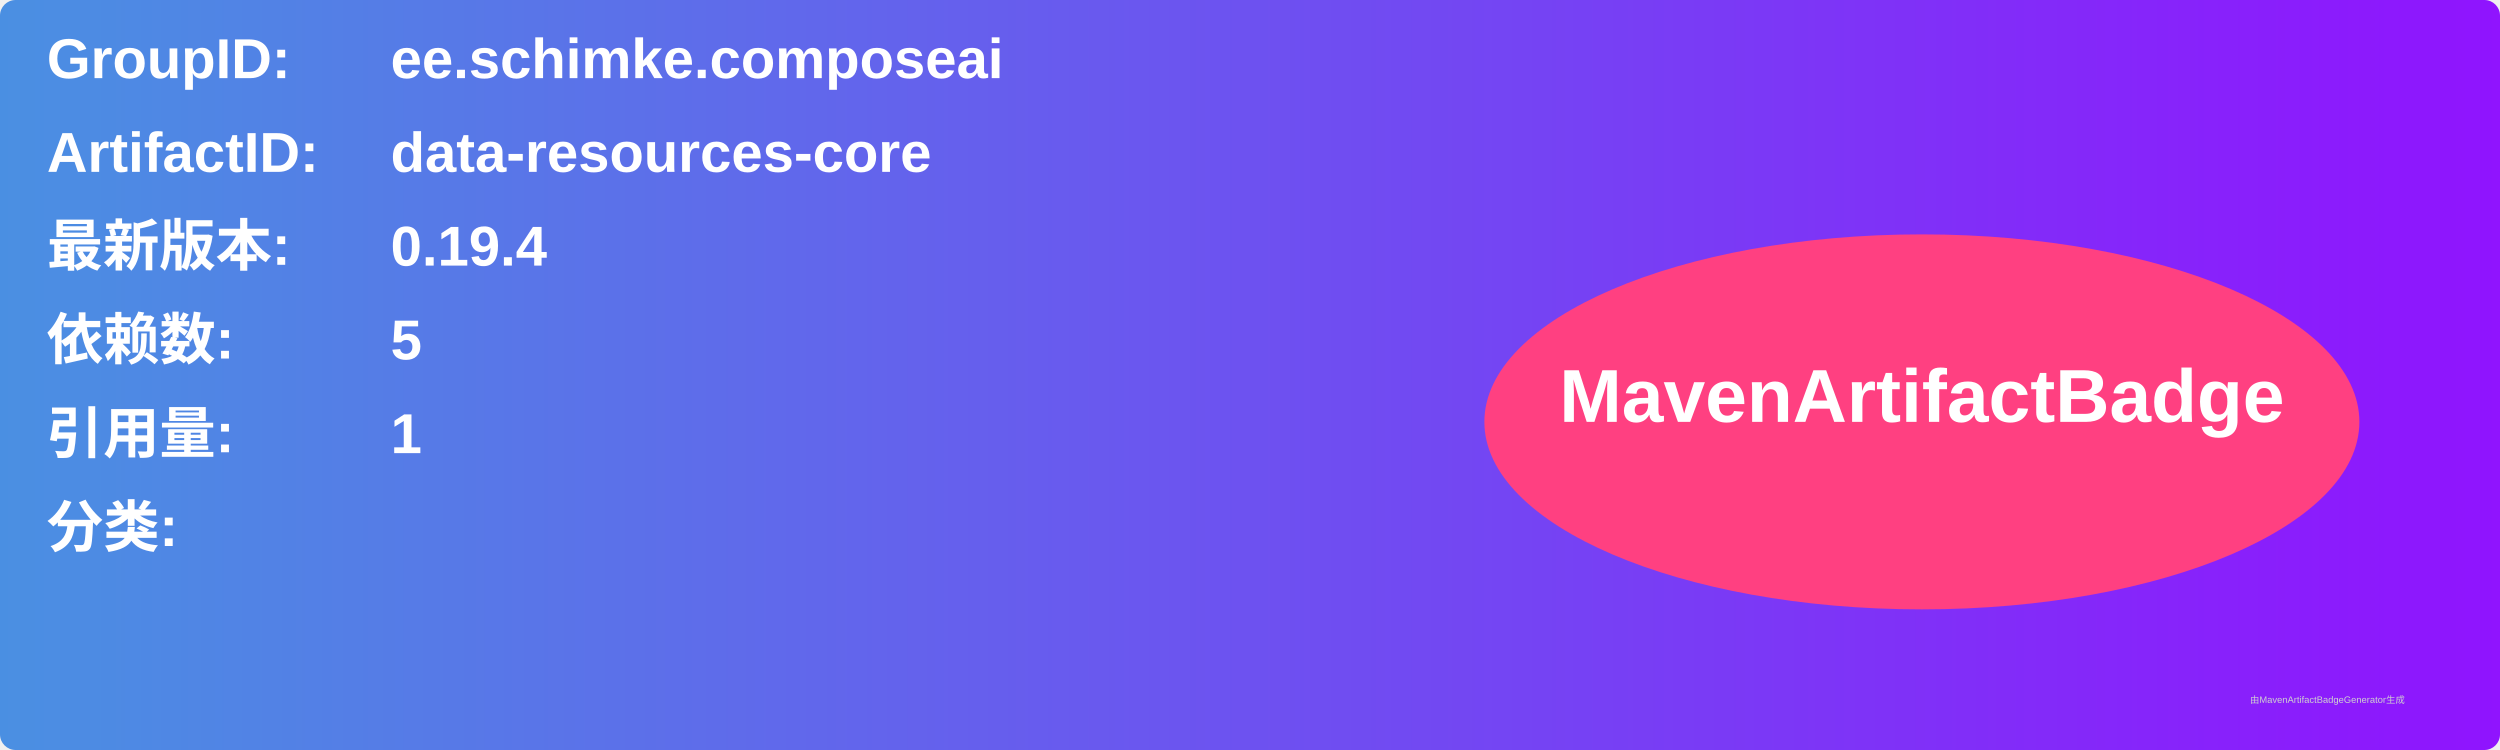
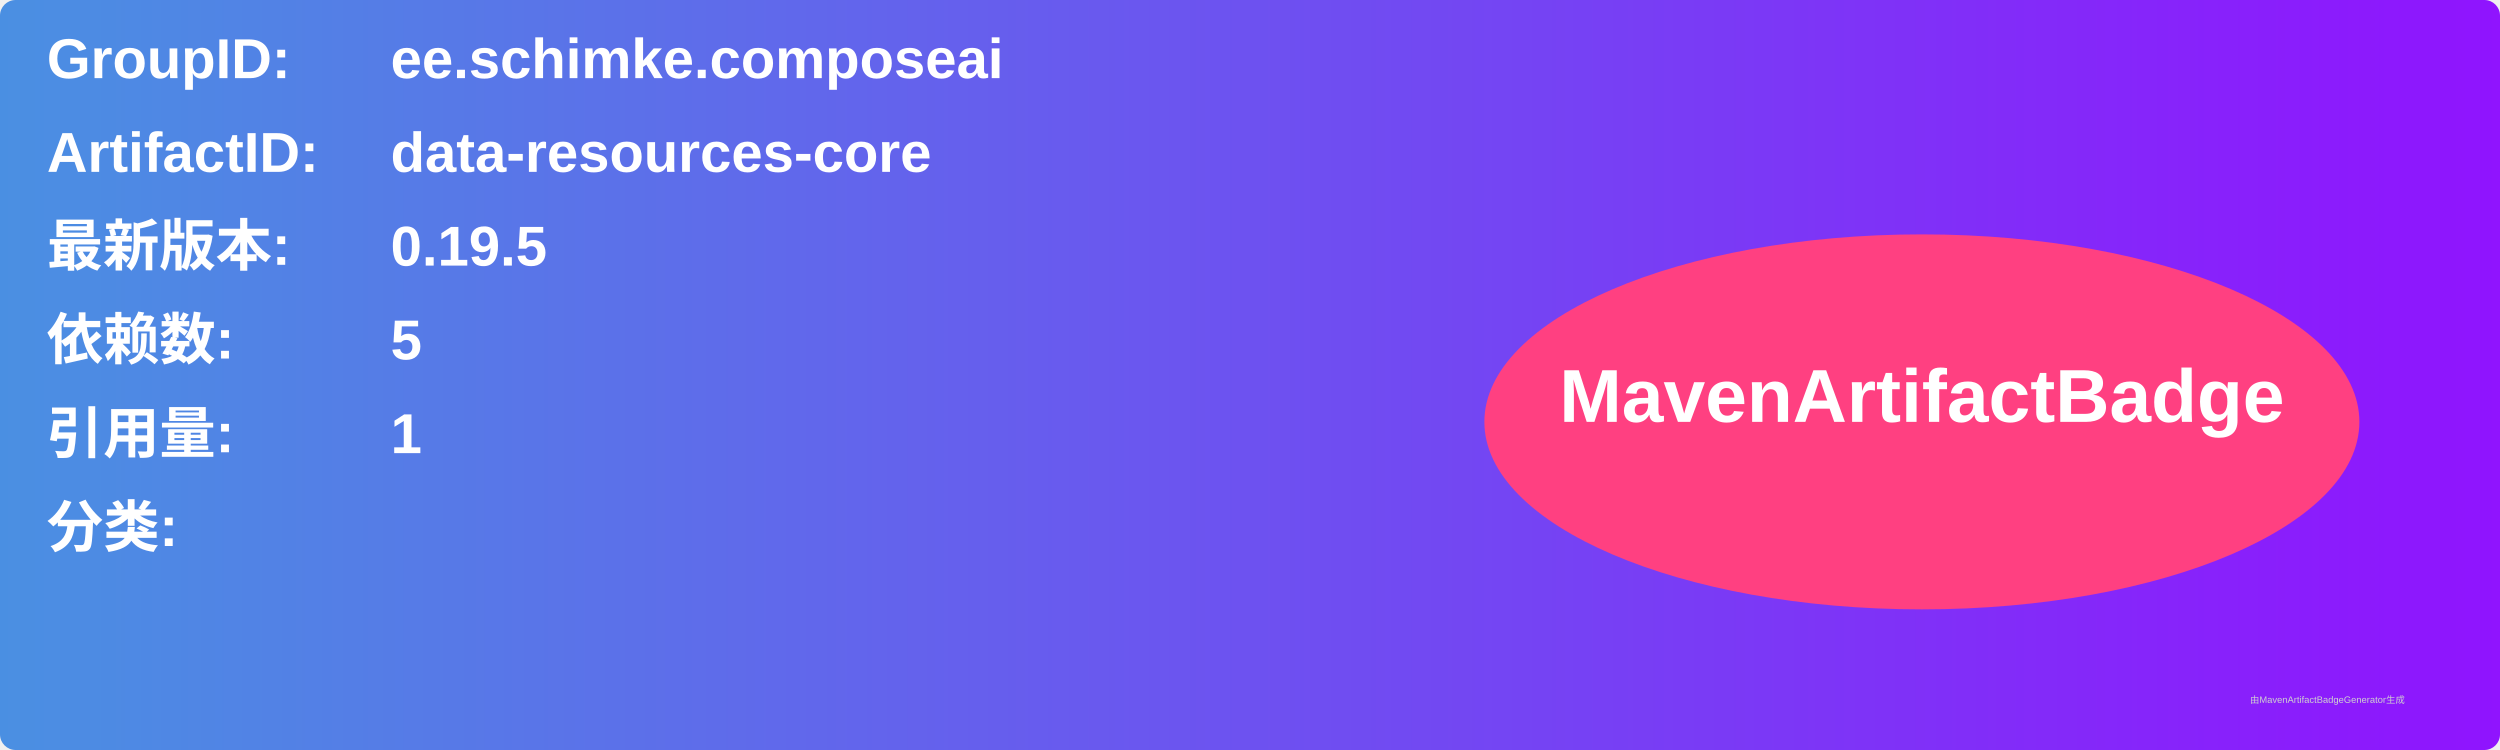
<svg xmlns="http://www.w3.org/2000/svg" width="800" height="240" viewBox="0 0 800 240">
  <linearGradient id="grad" x1="0%" y1="0%" x2="100%" y2="0%">
    <stop offset="0%" stop-color="#4a90e2" />
    <stop offset="100%" stop-color="#9013fe" />
  </linearGradient>
  <rect width="100%" height="100%" rx="5" ry="5" fill="url(#grad)" />
  <g transform="translate(15, 15)">
    <text x="0" y="10" font-family="Arial" font-size="18" fill="white" font-weight="bold" width="260">GroupID:</text>
    <text x="110" y="10" font-family="Arial" font-size="18" fill="white" font-weight="bold" width="460">ee.schimke.composeai</text>
    <text x="0" y="40" font-family="Arial" font-size="18" fill="white" font-weight="bold" width="260">ArtifactID:</text>
    <text x="110" y="40" font-family="Arial" font-size="18" fill="white" font-weight="bold" width="460">data-resources-core</text>
    <text x="0" y="70" font-family="Arial" font-size="18" fill="white" font-weight="bold">最新版本:</text>
    <text x="110" y="70" font-family="Arial" font-size="18" fill="white" font-weight="bold">
-       <tspan font-weight="bold">0.19.4</tspan>
+       <tspan font-weight="bold">0.19.5</tspan>
    </text>
    <text x="0" y="100" font-family="Arial" font-size="18" fill="white" font-weight="bold">依赖数: </text>
    <text x="110" y="100" font-family="Arial" font-size="18" fill="white">
      <tspan font-weight="bold">5</tspan>
    </text>
    <text x="0" y="130" font-family="Arial" font-size="18" fill="white" font-weight="bold">引用量: </text>
    <text x="110" y="130" font-family="Arial" font-size="18" fill="white">
      <tspan font-weight="bold">1</tspan>
    </text>
    <text x="0" y="160" font-family="Arial" font-size="18" fill="white" font-weight="bold">分类:</text>
    <text x="10" y="190" font-family="Arial" font-size="10" fill="white">
      <tspan font-weight="bold" />
    </text>
    <ellipse cx="600" cy="120" rx="140" ry="60" fill="#ff4081" />
    <text x="600" y="120" text-anchor="middle" font-family="Arial" font-size="24" fill="white" font-weight="bold">MavenArtifactBadge</text>
  </g>
  <text x="720" y="225" font-family="Arial" font-size="3" fill="#d0d0d0">由MavenArtifactBadgeGenerator生成</text>
</svg>
